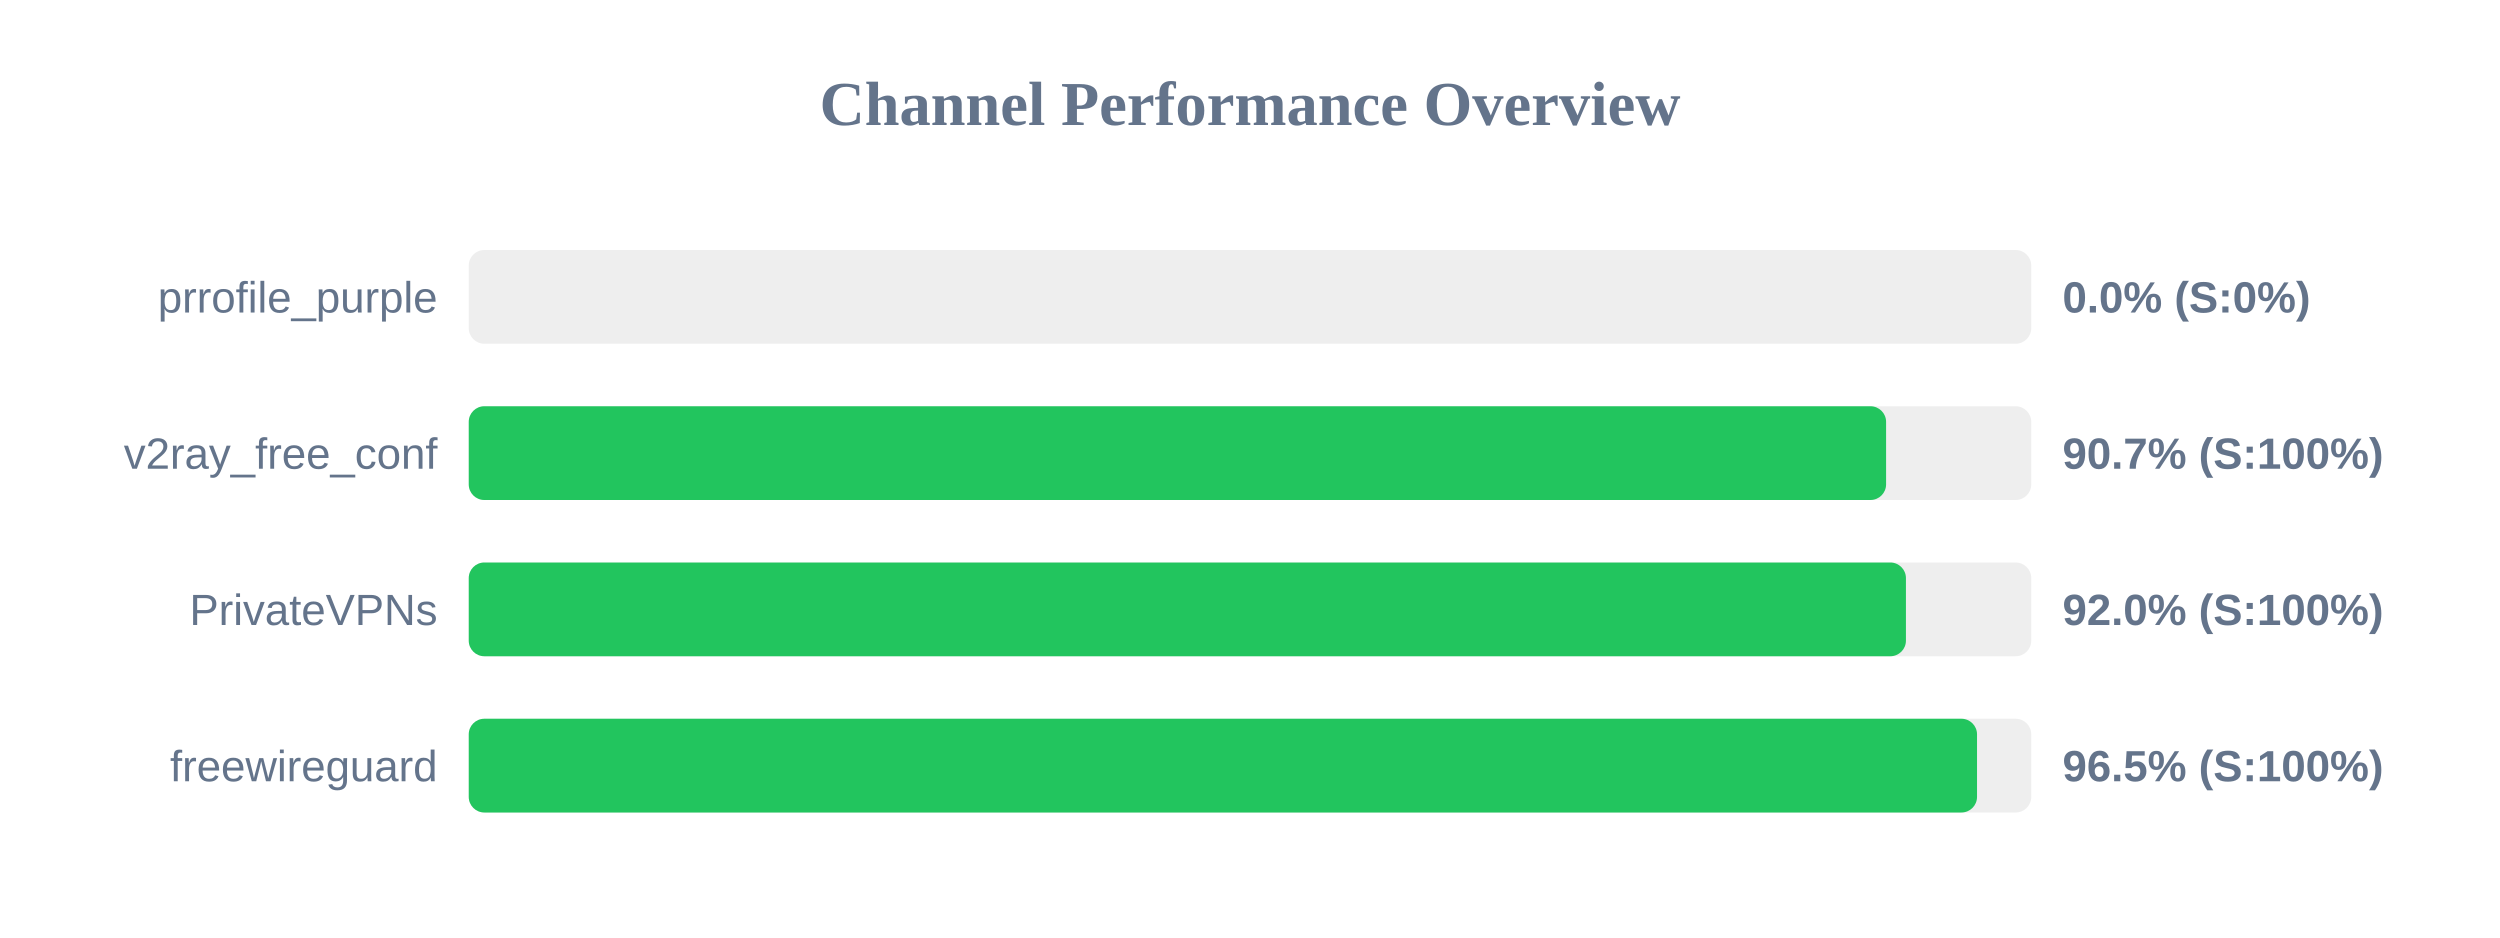
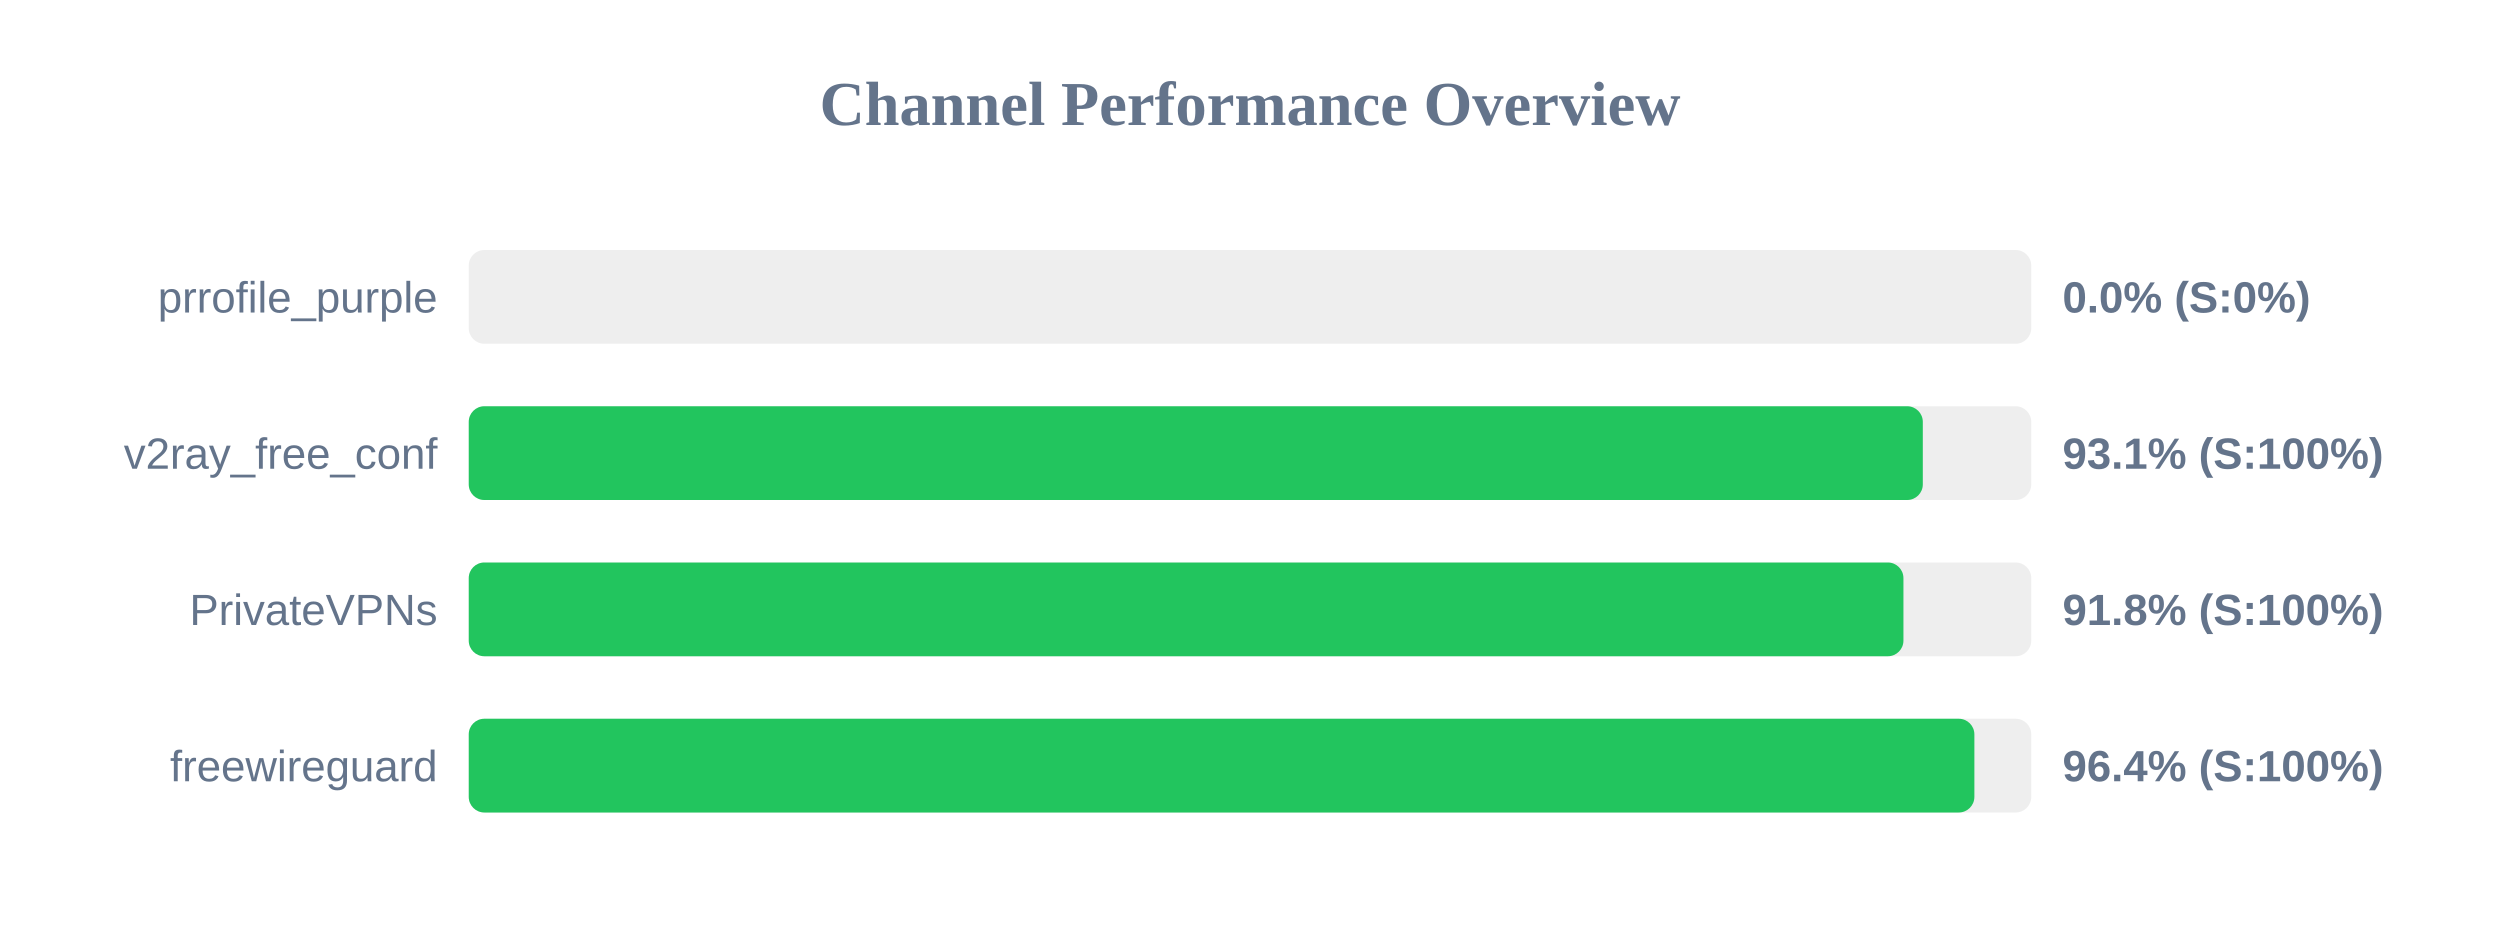
<svg xmlns="http://www.w3.org/2000/svg" width="800" height="300" version="1.1">
  <style>
        .row { font: 14px Arial; fill: #64748b; }
        .score { font: bold 14px Arial; fill: #64748b; }
    </style>
  <text x="400" y="40" text-anchor="middle" font-size="20px" font-weight="bold" fill="#64748b">Channel Performance Overview</text>
  <rect x="150" y="80" width="500" height="30" fill="#eee" rx="5" />
  <rect x="150" y="80" width="0.0" height="30" fill="#ef4444" rx="5" />
  <text x="140" y="100" text-anchor="end" class="row">prrofile_purple</text>
  <text x="660" y="100" text-anchor="start" class="score">0.0% (S:0%)</text>
  <rect x="150" y="130" width="500" height="30" fill="#eee" rx="5" />
-   <rect x="150" y="130" width="453.55" height="30" fill="#22c55e" rx="5" />
+   <rect x="150" y="130" width="465.3" height="30" fill="#22c55e" rx="5" />
  <text x="140" y="150" text-anchor="end" class="row">v2ray_free_conf</text>
-   <text x="660" y="150" text-anchor="start" class="score">90.7% (S:100%)</text>
+   <text x="660" y="150" text-anchor="start" class="score">93.1% (S:100%)</text>
  <rect x="150" y="180" width="500" height="30" fill="#eee" rx="5" />
-   <rect x="150" y="180" width="459.9" height="30" fill="#22c55e" rx="5" />
+   <rect x="150" y="180" width="459.1" height="30" fill="#22c55e" rx="5" />
  <text x="140" y="200" text-anchor="end" class="row">PrivateVPNs</text>
-   <text x="660" y="200" text-anchor="start" class="score">92.0% (S:100%)</text>
+   <text x="660" y="200" text-anchor="start" class="score">91.8% (S:100%)</text>
  <rect x="150" y="230" width="500" height="30" fill="#eee" rx="5" />
-   <rect x="150" y="230" width="482.65" height="30" fill="#22c55e" rx="5" />
+   <rect x="150" y="230" width="481.8" height="30" fill="#22c55e" rx="5" />
  <text x="140" y="250" text-anchor="end" class="row">freewireguard</text>
-   <text x="660" y="250" text-anchor="start" class="score">96.5% (S:100%)</text>
+   <text x="660" y="250" text-anchor="start" class="score">96.4% (S:100%)</text>
</svg>
